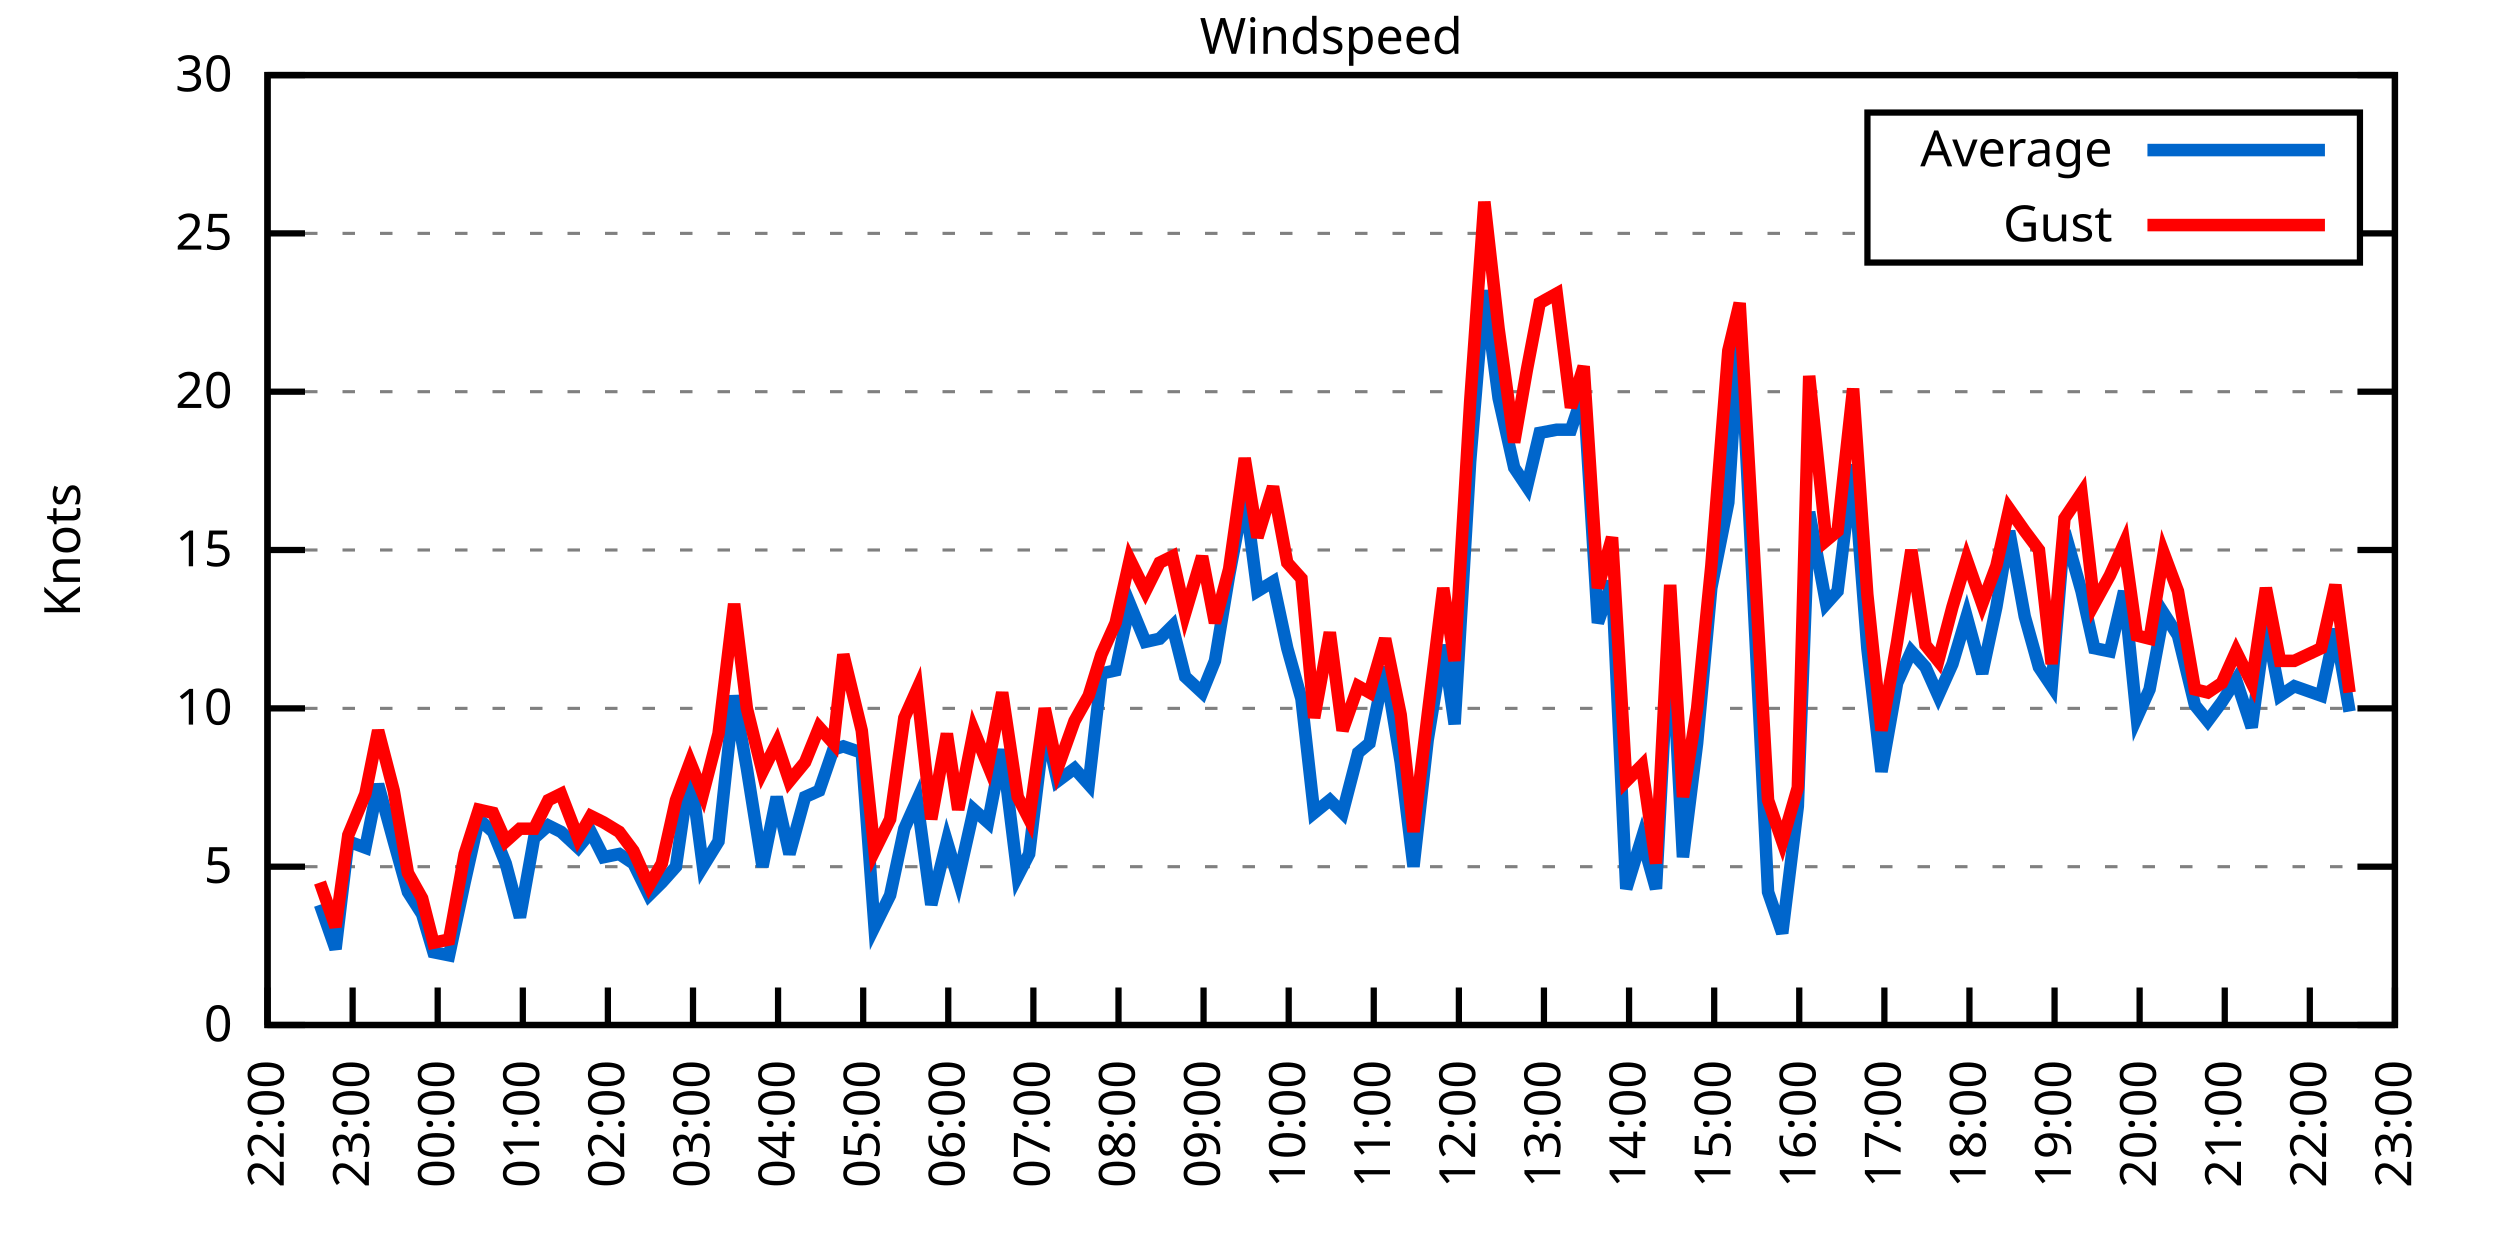
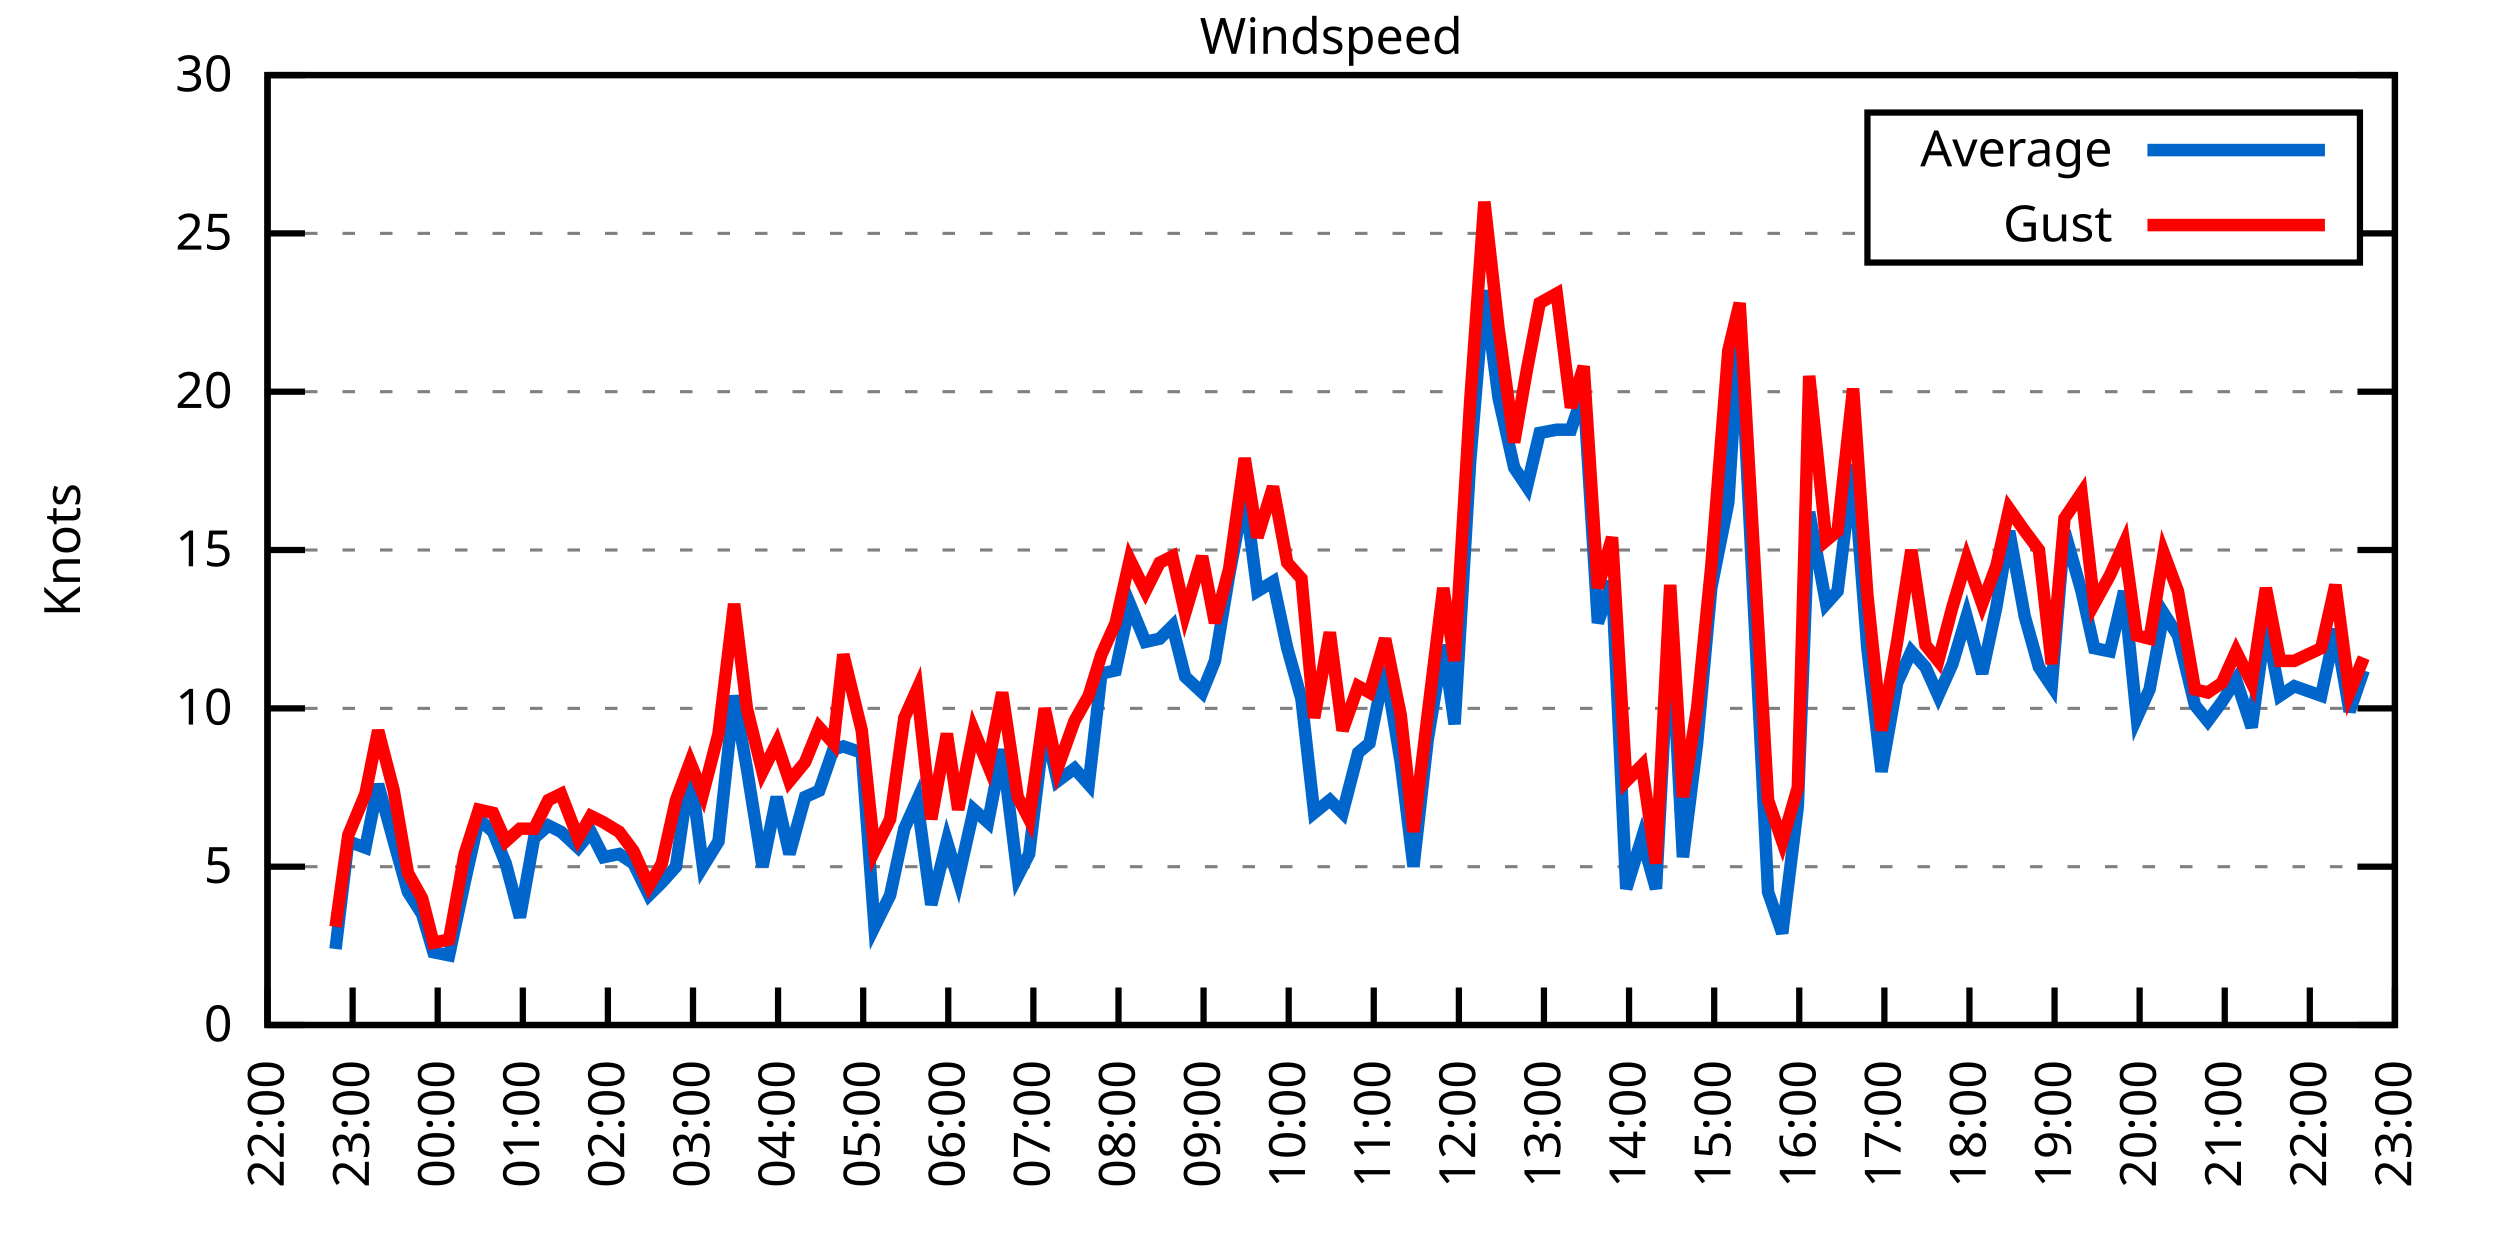
<svg xmlns="http://www.w3.org/2000/svg" xmlns:xlink="http://www.w3.org/1999/xlink" width="400" height="200" viewBox="0 0 400 200">
  <g id="gnuplot_canvas">
    <rect x="0" y="0" width="400" height="200" fill="none" />
    <defs>
      <circle id="gpDot" r="0.5" stroke-width="0.5" stroke="currentColor" />
      <path id="gpPt0" stroke-width="0.333" stroke="currentColor" d="M-1,0 h2 M0,-1 v2" />
      <path id="gpPt1" stroke-width="0.333" stroke="currentColor" d="M-1,-1 L1,1 M1,-1 L-1,1" />
      <path id="gpPt2" stroke-width="0.333" stroke="currentColor" d="M-1,0 L1,0 M0,-1 L0,1 M-1,-1 L1,1 M-1,1 L1,-1" />
      <rect id="gpPt3" stroke-width="0.333" stroke="currentColor" x="-1" y="-1" width="2" height="2" />
      <rect id="gpPt4" stroke-width="0.333" stroke="currentColor" fill="currentColor" x="-1" y="-1" width="2" height="2" />
      <circle id="gpPt5" stroke-width="0.333" stroke="currentColor" cx="0" cy="0" r="1" />
      <use xlink:href="#gpPt5" id="gpPt6" fill="currentColor" stroke="none" />
      <path id="gpPt7" stroke-width="0.333" stroke="currentColor" d="M0,-1.33 L-1.33,0.67 L1.33,0.67 z" />
      <use xlink:href="#gpPt7" id="gpPt8" fill="currentColor" stroke="none" />
      <use xlink:href="#gpPt7" id="gpPt9" stroke="currentColor" transform="rotate(180)" />
      <use xlink:href="#gpPt9" id="gpPt10" fill="currentColor" stroke="none" />
      <use xlink:href="#gpPt3" id="gpPt11" stroke="currentColor" transform="rotate(45)" />
      <use xlink:href="#gpPt11" id="gpPt12" fill="currentColor" stroke="none" />
      <path id="gpPt13" stroke-width="0.333" stroke="currentColor" d="M0,1.330 L1.265,0.411 L0.782,-1.067 L-0.782,-1.076 L-1.265,0.411 z" />
      <use xlink:href="#gpPt13" id="gpPt14" fill="currentColor" stroke="none" />
      <filter id="textbox" filterUnits="objectBoundingBox" x="0" y="0" height="1" width="1">
        <feFlood flood-color="white" flood-opacity="1" result="bgnd" />
        <feComposite in="SourceGraphic" in2="bgnd" operator="atop" />
      </filter>
      <filter id="greybox" filterUnits="objectBoundingBox" x="0" y="0" height="1" width="1">
        <feFlood flood-color="lightgrey" flood-opacity="1" result="grey" />
        <feComposite in="SourceGraphic" in2="grey" operator="atop" />
      </filter>
    </defs>
    <g fill="none" color="white" stroke="currentColor" stroke-width="1.00" stroke-linecap="butt" stroke-linejoin="miter">
</g>
    <g fill="none" color="black" stroke="currentColor" stroke-width="1.00" stroke-linecap="butt" stroke-linejoin="miter">
      <g stroke="none" shape-rendering="crispEdges">
        <polygon fill="rgb(255, 255, 255)" points="42.80,164.00 383.18,164.00 383.18,12.02 42.80,12.02 " />
      </g>
    </g>
    <g fill="none" color="black" stroke="currentColor" stroke-width="1.00" stroke-linecap="butt" stroke-linejoin="miter">
</g>
    <g fill="none" color="black" stroke="black" stroke-width="0.50" stroke-linecap="butt" stroke-linejoin="miter">
</g>
    <g fill="none" color="gray" stroke="currentColor" stroke-width="0.50" stroke-linecap="butt" stroke-linejoin="miter">
      <path stroke="gray" stroke-dasharray="2,4" class="gridline" d="M42.80,164.00 L383.19,164.00  " />
    </g>
    <g fill="none" color="gray" stroke="gray" stroke-width="1.00" stroke-linecap="butt" stroke-linejoin="miter">
</g>
    <g fill="none" color="black" stroke="currentColor" stroke-width="1.00" stroke-linecap="butt" stroke-linejoin="miter">
      <path stroke="black" d="M42.80,164.00 L48.80,164.00 M383.19,164.00 L377.19,164.00  " />
      <g transform="translate(37.20,166.60)" stroke="none" fill="black" font-family="Sans" font-size="8.00" text-anchor="end">
        <text>
          <tspan font-family="Sans"> 0</tspan>
        </text>
      </g>
    </g>
    <g fill="none" color="black" stroke="currentColor" stroke-width="1.00" stroke-linecap="butt" stroke-linejoin="miter">
</g>
    <g fill="none" color="black" stroke="black" stroke-width="0.50" stroke-linecap="butt" stroke-linejoin="miter">
</g>
    <g fill="none" color="gray" stroke="currentColor" stroke-width="0.50" stroke-linecap="butt" stroke-linejoin="miter">
      <path stroke="gray" stroke-dasharray="2,4" class="gridline" d="M42.80,138.67 L383.19,138.67  " />
    </g>
    <g fill="none" color="gray" stroke="gray" stroke-width="1.00" stroke-linecap="butt" stroke-linejoin="miter">
</g>
    <g fill="none" color="black" stroke="currentColor" stroke-width="1.00" stroke-linecap="butt" stroke-linejoin="miter">
      <path stroke="black" d="M42.80,138.67 L48.80,138.67 M383.19,138.67 L377.19,138.67  " />
      <g transform="translate(37.20,141.27)" stroke="none" fill="black" font-family="Sans" font-size="8.00" text-anchor="end">
        <text>
          <tspan font-family="Sans"> 5</tspan>
        </text>
      </g>
    </g>
    <g fill="none" color="black" stroke="currentColor" stroke-width="1.00" stroke-linecap="butt" stroke-linejoin="miter">
</g>
    <g fill="none" color="black" stroke="black" stroke-width="0.50" stroke-linecap="butt" stroke-linejoin="miter">
</g>
    <g fill="none" color="gray" stroke="currentColor" stroke-width="0.50" stroke-linecap="butt" stroke-linejoin="miter">
      <path stroke="gray" stroke-dasharray="2,4" class="gridline" d="M42.80,113.34 L383.19,113.34  " />
    </g>
    <g fill="none" color="gray" stroke="gray" stroke-width="1.00" stroke-linecap="butt" stroke-linejoin="miter">
</g>
    <g fill="none" color="black" stroke="currentColor" stroke-width="1.00" stroke-linecap="butt" stroke-linejoin="miter">
      <path stroke="black" d="M42.80,113.34 L48.80,113.34 M383.19,113.34 L377.19,113.34  " />
      <g transform="translate(37.20,115.94)" stroke="none" fill="black" font-family="Sans" font-size="8.00" text-anchor="end">
        <text>
          <tspan font-family="Sans"> 10</tspan>
        </text>
      </g>
    </g>
    <g fill="none" color="black" stroke="currentColor" stroke-width="1.00" stroke-linecap="butt" stroke-linejoin="miter">
</g>
    <g fill="none" color="black" stroke="black" stroke-width="0.50" stroke-linecap="butt" stroke-linejoin="miter">
</g>
    <g fill="none" color="gray" stroke="currentColor" stroke-width="0.50" stroke-linecap="butt" stroke-linejoin="miter">
      <path stroke="gray" stroke-dasharray="2,4" class="gridline" d="M42.80,88.00 L383.19,88.00  " />
    </g>
    <g fill="none" color="gray" stroke="gray" stroke-width="1.00" stroke-linecap="butt" stroke-linejoin="miter">
</g>
    <g fill="none" color="black" stroke="currentColor" stroke-width="1.00" stroke-linecap="butt" stroke-linejoin="miter">
      <path stroke="black" d="M42.80,88.00 L48.80,88.00 M383.19,88.00 L377.19,88.00  " />
      <g transform="translate(37.20,90.60)" stroke="none" fill="black" font-family="Sans" font-size="8.00" text-anchor="end">
        <text>
          <tspan font-family="Sans"> 15</tspan>
        </text>
      </g>
    </g>
    <g fill="none" color="black" stroke="currentColor" stroke-width="1.00" stroke-linecap="butt" stroke-linejoin="miter">
</g>
    <g fill="none" color="black" stroke="black" stroke-width="0.50" stroke-linecap="butt" stroke-linejoin="miter">
</g>
    <g fill="none" color="gray" stroke="currentColor" stroke-width="0.50" stroke-linecap="butt" stroke-linejoin="miter">
      <path stroke="gray" stroke-dasharray="2,4" class="gridline" d="M42.80,62.67 L383.19,62.67  " />
    </g>
    <g fill="none" color="gray" stroke="gray" stroke-width="1.00" stroke-linecap="butt" stroke-linejoin="miter">
</g>
    <g fill="none" color="black" stroke="currentColor" stroke-width="1.00" stroke-linecap="butt" stroke-linejoin="miter">
      <path stroke="black" d="M42.80,62.67 L48.80,62.67 M383.19,62.67 L377.19,62.67  " />
      <g transform="translate(37.20,65.27)" stroke="none" fill="black" font-family="Sans" font-size="8.00" text-anchor="end">
        <text>
          <tspan font-family="Sans"> 20</tspan>
        </text>
      </g>
    </g>
    <g fill="none" color="black" stroke="currentColor" stroke-width="1.00" stroke-linecap="butt" stroke-linejoin="miter">
</g>
    <g fill="none" color="black" stroke="black" stroke-width="0.50" stroke-linecap="butt" stroke-linejoin="miter">
</g>
    <g fill="none" color="gray" stroke="currentColor" stroke-width="0.50" stroke-linecap="butt" stroke-linejoin="miter">
      <path stroke="gray" stroke-dasharray="2,4" class="gridline" d="M42.80,37.34 L298.79,37.34 M377.59,37.34 L383.19,37.34  " />
    </g>
    <g fill="none" color="gray" stroke="gray" stroke-width="1.00" stroke-linecap="butt" stroke-linejoin="miter">
</g>
    <g fill="none" color="black" stroke="currentColor" stroke-width="1.00" stroke-linecap="butt" stroke-linejoin="miter">
      <path stroke="black" d="M42.80,37.34 L48.80,37.34 M383.19,37.34 L377.19,37.34  " />
      <g transform="translate(37.20,39.94)" stroke="none" fill="black" font-family="Sans" font-size="8.00" text-anchor="end">
        <text>
          <tspan font-family="Sans"> 25</tspan>
        </text>
      </g>
    </g>
    <g fill="none" color="black" stroke="currentColor" stroke-width="1.00" stroke-linecap="butt" stroke-linejoin="miter">
</g>
    <g fill="none" color="black" stroke="black" stroke-width="0.50" stroke-linecap="butt" stroke-linejoin="miter">
</g>
    <g fill="none" color="gray" stroke="currentColor" stroke-width="0.50" stroke-linecap="butt" stroke-linejoin="miter">
      <path stroke="gray" stroke-dasharray="2,4" class="gridline" d="M42.80,12.01 L383.19,12.01  " />
    </g>
    <g fill="none" color="gray" stroke="gray" stroke-width="1.00" stroke-linecap="butt" stroke-linejoin="miter">
</g>
    <g fill="none" color="black" stroke="currentColor" stroke-width="1.00" stroke-linecap="butt" stroke-linejoin="miter">
      <path stroke="black" d="M42.80,12.01 L48.80,12.01 M383.19,12.01 L377.19,12.01  " />
      <g transform="translate(37.20,14.61)" stroke="none" fill="black" font-family="Sans" font-size="8.00" text-anchor="end">
        <text>
          <tspan font-family="Sans"> 30</tspan>
        </text>
      </g>
    </g>
    <g fill="none" color="black" stroke="currentColor" stroke-width="1.00" stroke-linecap="butt" stroke-linejoin="miter">
      <path stroke="black" d="M42.80,164.00 L42.80,158.00  " />
      <g transform="translate(45.40,169.60) rotate(270.00)" stroke="none" fill="black" font-family="Sans" font-size="8.00" text-anchor="end">
        <text>
          <tspan font-family="Sans">22:00</tspan>
        </text>
      </g>
    </g>
    <g fill="none" color="black" stroke="currentColor" stroke-width="1.00" stroke-linecap="butt" stroke-linejoin="miter">
      <path stroke="black" d="M56.42,164.00 L56.42,158.00  " />
      <g transform="translate(59.02,169.60) rotate(270.00)" stroke="none" fill="black" font-family="Sans" font-size="8.00" text-anchor="end">
        <text>
          <tspan font-family="Sans">23:00</tspan>
        </text>
      </g>
    </g>
    <g fill="none" color="black" stroke="currentColor" stroke-width="1.00" stroke-linecap="butt" stroke-linejoin="miter">
      <path stroke="black" d="M70.03,164.00 L70.03,158.00  " />
      <g transform="translate(72.63,169.60) rotate(270.00)" stroke="none" fill="black" font-family="Sans" font-size="8.00" text-anchor="end">
        <text>
          <tspan font-family="Sans">00:00</tspan>
        </text>
      </g>
    </g>
    <g fill="none" color="black" stroke="currentColor" stroke-width="1.00" stroke-linecap="butt" stroke-linejoin="miter">
      <path stroke="black" d="M83.65,164.00 L83.65,158.00  " />
      <g transform="translate(86.25,169.60) rotate(270.00)" stroke="none" fill="black" font-family="Sans" font-size="8.00" text-anchor="end">
        <text>
          <tspan font-family="Sans">01:00</tspan>
        </text>
      </g>
    </g>
    <g fill="none" color="black" stroke="currentColor" stroke-width="1.00" stroke-linecap="butt" stroke-linejoin="miter">
      <path stroke="black" d="M97.26,164.00 L97.26,158.00  " />
      <g transform="translate(99.86,169.60) rotate(270.00)" stroke="none" fill="black" font-family="Sans" font-size="8.00" text-anchor="end">
        <text>
          <tspan font-family="Sans">02:00</tspan>
        </text>
      </g>
    </g>
    <g fill="none" color="black" stroke="currentColor" stroke-width="1.00" stroke-linecap="butt" stroke-linejoin="miter">
      <path stroke="black" d="M110.88,164.00 L110.88,158.00  " />
      <g transform="translate(113.48,169.60) rotate(270.00)" stroke="none" fill="black" font-family="Sans" font-size="8.00" text-anchor="end">
        <text>
          <tspan font-family="Sans">03:00</tspan>
        </text>
      </g>
    </g>
    <g fill="none" color="black" stroke="currentColor" stroke-width="1.00" stroke-linecap="butt" stroke-linejoin="miter">
      <path stroke="black" d="M124.49,164.00 L124.49,158.00  " />
      <g transform="translate(127.09,169.60) rotate(270.00)" stroke="none" fill="black" font-family="Sans" font-size="8.00" text-anchor="end">
        <text>
          <tspan font-family="Sans">04:00</tspan>
        </text>
      </g>
    </g>
    <g fill="none" color="black" stroke="currentColor" stroke-width="1.00" stroke-linecap="butt" stroke-linejoin="miter">
      <path stroke="black" d="M138.11,164.00 L138.11,158.00  " />
      <g transform="translate(140.71,169.60) rotate(270.00)" stroke="none" fill="black" font-family="Sans" font-size="8.00" text-anchor="end">
        <text>
          <tspan font-family="Sans">05:00</tspan>
        </text>
      </g>
    </g>
    <g fill="none" color="black" stroke="currentColor" stroke-width="1.00" stroke-linecap="butt" stroke-linejoin="miter">
      <path stroke="black" d="M151.72,164.00 L151.72,158.00  " />
      <g transform="translate(154.32,169.60) rotate(270.00)" stroke="none" fill="black" font-family="Sans" font-size="8.00" text-anchor="end">
        <text>
          <tspan font-family="Sans">06:00</tspan>
        </text>
      </g>
    </g>
    <g fill="none" color="black" stroke="currentColor" stroke-width="1.00" stroke-linecap="butt" stroke-linejoin="miter">
      <path stroke="black" d="M165.34,164.00 L165.34,158.00  " />
      <g transform="translate(167.94,169.60) rotate(270.00)" stroke="none" fill="black" font-family="Sans" font-size="8.00" text-anchor="end">
        <text>
          <tspan font-family="Sans">07:00</tspan>
        </text>
      </g>
    </g>
    <g fill="none" color="black" stroke="currentColor" stroke-width="1.00" stroke-linecap="butt" stroke-linejoin="miter">
      <path stroke="black" d="M178.96,164.00 L178.96,158.00  " />
      <g transform="translate(181.56,169.60) rotate(270.00)" stroke="none" fill="black" font-family="Sans" font-size="8.00" text-anchor="end">
        <text>
          <tspan font-family="Sans">08:00</tspan>
        </text>
      </g>
    </g>
    <g fill="none" color="black" stroke="currentColor" stroke-width="1.00" stroke-linecap="butt" stroke-linejoin="miter">
      <path stroke="black" d="M192.57,164.00 L192.57,158.00  " />
      <g transform="translate(195.17,169.60) rotate(270.00)" stroke="none" fill="black" font-family="Sans" font-size="8.00" text-anchor="end">
        <text>
          <tspan font-family="Sans">09:00</tspan>
        </text>
      </g>
    </g>
    <g fill="none" color="black" stroke="currentColor" stroke-width="1.00" stroke-linecap="butt" stroke-linejoin="miter">
      <path stroke="black" d="M206.19,164.00 L206.19,158.00  " />
      <g transform="translate(208.79,169.60) rotate(270.00)" stroke="none" fill="black" font-family="Sans" font-size="8.00" text-anchor="end">
        <text>
          <tspan font-family="Sans">10:00</tspan>
        </text>
      </g>
    </g>
    <g fill="none" color="black" stroke="currentColor" stroke-width="1.00" stroke-linecap="butt" stroke-linejoin="miter">
      <path stroke="black" d="M219.80,164.00 L219.80,158.00  " />
      <g transform="translate(222.40,169.60) rotate(270.00)" stroke="none" fill="black" font-family="Sans" font-size="8.00" text-anchor="end">
        <text>
          <tspan font-family="Sans">11:00</tspan>
        </text>
      </g>
    </g>
    <g fill="none" color="black" stroke="currentColor" stroke-width="1.00" stroke-linecap="butt" stroke-linejoin="miter">
      <path stroke="black" d="M233.42,164.00 L233.42,158.00  " />
      <g transform="translate(236.02,169.60) rotate(270.00)" stroke="none" fill="black" font-family="Sans" font-size="8.00" text-anchor="end">
        <text>
          <tspan font-family="Sans">12:00</tspan>
        </text>
      </g>
    </g>
    <g fill="none" color="black" stroke="currentColor" stroke-width="1.00" stroke-linecap="butt" stroke-linejoin="miter">
      <path stroke="black" d="M247.03,164.00 L247.03,158.00  " />
      <g transform="translate(249.63,169.60) rotate(270.00)" stroke="none" fill="black" font-family="Sans" font-size="8.00" text-anchor="end">
        <text>
          <tspan font-family="Sans">13:00</tspan>
        </text>
      </g>
    </g>
    <g fill="none" color="black" stroke="currentColor" stroke-width="1.00" stroke-linecap="butt" stroke-linejoin="miter">
      <path stroke="black" d="M260.65,164.00 L260.65,158.00  " />
      <g transform="translate(263.25,169.60) rotate(270.00)" stroke="none" fill="black" font-family="Sans" font-size="8.00" text-anchor="end">
        <text>
          <tspan font-family="Sans">14:00</tspan>
        </text>
      </g>
    </g>
    <g fill="none" color="black" stroke="currentColor" stroke-width="1.00" stroke-linecap="butt" stroke-linejoin="miter">
      <path stroke="black" d="M274.27,164.00 L274.27,158.00  " />
      <g transform="translate(276.87,169.60) rotate(270.00)" stroke="none" fill="black" font-family="Sans" font-size="8.00" text-anchor="end">
        <text>
          <tspan font-family="Sans">15:00</tspan>
        </text>
      </g>
    </g>
    <g fill="none" color="black" stroke="currentColor" stroke-width="1.00" stroke-linecap="butt" stroke-linejoin="miter">
      <path stroke="black" d="M287.88,164.00 L287.88,158.00  " />
      <g transform="translate(290.48,169.60) rotate(270.00)" stroke="none" fill="black" font-family="Sans" font-size="8.00" text-anchor="end">
        <text>
          <tspan font-family="Sans">16:00</tspan>
        </text>
      </g>
    </g>
    <g fill="none" color="black" stroke="currentColor" stroke-width="1.00" stroke-linecap="butt" stroke-linejoin="miter">
      <path stroke="black" d="M301.50,164.00 L301.50,158.00  " />
      <g transform="translate(304.10,169.60) rotate(270.00)" stroke="none" fill="black" font-family="Sans" font-size="8.00" text-anchor="end">
        <text>
          <tspan font-family="Sans">17:00</tspan>
        </text>
      </g>
    </g>
    <g fill="none" color="black" stroke="currentColor" stroke-width="1.00" stroke-linecap="butt" stroke-linejoin="miter">
      <path stroke="black" d="M315.11,164.00 L315.11,158.00  " />
      <g transform="translate(317.71,169.60) rotate(270.00)" stroke="none" fill="black" font-family="Sans" font-size="8.00" text-anchor="end">
        <text>
          <tspan font-family="Sans">18:00</tspan>
        </text>
      </g>
    </g>
    <g fill="none" color="black" stroke="currentColor" stroke-width="1.00" stroke-linecap="butt" stroke-linejoin="miter">
      <path stroke="black" d="M328.73,164.00 L328.73,158.00  " />
      <g transform="translate(331.33,169.60) rotate(270.00)" stroke="none" fill="black" font-family="Sans" font-size="8.00" text-anchor="end">
        <text>
          <tspan font-family="Sans">19:00</tspan>
        </text>
      </g>
    </g>
    <g fill="none" color="black" stroke="currentColor" stroke-width="1.00" stroke-linecap="butt" stroke-linejoin="miter">
      <path stroke="black" d="M342.34,164.00 L342.34,158.00  " />
      <g transform="translate(344.94,169.60) rotate(270.00)" stroke="none" fill="black" font-family="Sans" font-size="8.00" text-anchor="end">
        <text>
          <tspan font-family="Sans">20:00</tspan>
        </text>
      </g>
    </g>
    <g fill="none" color="black" stroke="currentColor" stroke-width="1.00" stroke-linecap="butt" stroke-linejoin="miter">
      <path stroke="black" d="M355.96,164.00 L355.96,158.00  " />
      <g transform="translate(358.56,169.60) rotate(270.00)" stroke="none" fill="black" font-family="Sans" font-size="8.00" text-anchor="end">
        <text>
          <tspan font-family="Sans">21:00</tspan>
        </text>
      </g>
    </g>
    <g fill="none" color="black" stroke="currentColor" stroke-width="1.00" stroke-linecap="butt" stroke-linejoin="miter">
      <path stroke="black" d="M369.57,164.00 L369.57,158.00  " />
      <g transform="translate(372.17,169.60) rotate(270.00)" stroke="none" fill="black" font-family="Sans" font-size="8.00" text-anchor="end">
        <text>
          <tspan font-family="Sans">22:00</tspan>
        </text>
      </g>
    </g>
    <g fill="none" color="black" stroke="currentColor" stroke-width="1.00" stroke-linecap="butt" stroke-linejoin="miter">
      <path stroke="black" d="M383.19,164.00 L383.19,158.00  " />
      <g transform="translate(385.79,169.60) rotate(270.00)" stroke="none" fill="black" font-family="Sans" font-size="8.00" text-anchor="end">
        <text>
          <tspan font-family="Sans">23:00</tspan>
        </text>
      </g>
    </g>
    <g fill="none" color="black" stroke="currentColor" stroke-width="1.00" stroke-linecap="butt" stroke-linejoin="miter">
</g>
    <g fill="none" color="black" stroke="currentColor" stroke-width="1.00" stroke-linecap="butt" stroke-linejoin="miter">
      <path stroke="black" d="M42.80,12.01 L42.80,164.00 L383.19,164.00 L383.19,12.01 L42.80,12.01 Z  " />
    </g>
    <g fill="none" color="black" stroke="currentColor" stroke-width="1.00" stroke-linecap="butt" stroke-linejoin="miter">
</g>
    <g fill="none" color="black" stroke="currentColor" stroke-width="1.00" stroke-linecap="butt" stroke-linejoin="miter">
      <path stroke="black" d="M298.79,42.01 L298.79,18.01 L377.59,18.01 L377.59,42.01 L298.79,42.01 Z  " />
    </g>
    <g id="Windspeed_plot_1">
      <g fill="none" color="white" stroke="black" stroke-width="2.00" stroke-linecap="butt" stroke-linejoin="miter">
</g>
      <g fill="none" color="black" stroke="currentColor" stroke-width="2.00" stroke-linecap="butt" stroke-linejoin="miter">
        <g transform="translate(337.99,26.61)" stroke="none" fill="black" font-family="Sans" font-size="8.00" text-anchor="end">
          <text>
            <tspan font-family="Sans">Average</tspan>
          </text>
        </g>
      </g>
      <g fill="none" color="black" stroke="currentColor" stroke-width="2.00" stroke-linecap="butt" stroke-linejoin="miter">
-         <path stroke="rgb(  0, 102, 204)" d="M343.59,24.01 L371.99,24.01 M51.20,144.75 L53.69,151.84 L55.73,134.62 L58.46,135.63 L60.50,125.50 L63.00,134.62   L65.27,142.72 L67.54,146.27 L69.35,152.35 L71.85,152.85 L74.34,141.20 L76.61,131.07 L78.88,133.10 L80.92,138.16   L83.19,146.77 L85.46,134.11 L87.73,132.08 L89.77,133.10 L92.50,135.63 L94.54,133.10 L96.58,137.15 L99.08,136.64   L101.35,138.16 L103.84,143.23 L105.89,141.20 L108.15,138.67 L110.42,122.96 L112.47,138.67 L114.96,134.62 L117.46,111.31   L119.50,122.96 L122.00,138.67 L124.27,127.52 L126.31,136.64 L128.81,127.52 L131.07,126.51 L133.34,119.92 L134.93,119.42   L137.88,120.43 L139.92,148.29 L142.42,143.23 L144.69,132.59 L146.73,128.03 L149.00,144.75 L151.50,134.62 L153.31,140.69   L155.81,129.55 L158.08,131.58 L160.35,119.92 L162.84,140.19 L164.66,136.64 L167.16,115.87 L169.20,124.99 L171.92,122.96   L174.19,125.50 L176.23,107.76 L178.50,107.26 L180.77,96.62 L183.27,102.70 L185.54,102.19 L187.58,100.16 L189.62,108.27   L192.34,110.80 L194.39,105.74 L196.66,92.06 L199.15,78.89 L201.19,94.59 L203.69,93.07 L205.96,103.71 L208.23,111.82   L210.27,130.06 L212.77,128.03 L214.81,130.06 L217.31,120.43 L219.12,118.91 L221.62,106.75 L224.11,121.95 L226.16,138.67   L228.43,118.40 L230.92,103.20 L232.74,115.87 L235.23,73.82 L237.50,46.46 L239.77,63.69 L242.27,74.83 L244.31,77.87   L246.35,69.26 L249.08,68.75 L251.35,68.75 L253.39,62.67 L255.66,99.66 L257.93,93.07 L260.20,142.21 L262.69,134.11   L264.96,142.21 L267.23,98.64 L269.27,137.15 L271.54,118.91 L273.81,94.08 L276.53,80.41 L278.35,51.53 L282.89,142.72   L285.16,149.31 L287.65,129.04 L289.47,81.93 L292.19,96.62 L294.01,94.59 L296.50,74.33 L298.77,103.71 L301.04,123.47   L303.54,109.28 L305.81,104.22 L308.08,106.75 L310.12,111.31 L312.39,106.24 L314.66,98.64 L317.15,107.76 L319.42,97.12   L321.47,84.97 L323.96,98.64 L326.23,106.75 L328.27,109.79 L330.32,84.97 L333.04,94.59 L335.08,103.71 L337.58,104.22   L339.85,94.59 L341.89,114.86 L343.93,110.30 L346.20,98.14 L348.47,101.68 L351.19,112.83 L353.24,115.36 L355.50,112.32   L357.77,108.78 L360.27,116.38 L362.54,99.66 L364.81,111.31 L367.08,109.79 L371.39,111.31 L373.66,100.67 L375.93,113.84    " />
+         <path stroke="rgb(  0, 102, 204)" d="M343.59,24.01 L371.99,24.01 M53.69,151.84 L55.73,134.62 L58.46,135.63 L60.50,125.50 L63.00,134.62 L65.27,142.72   L67.54,146.27 L69.35,152.35 L71.85,152.85 L74.34,141.20 L76.61,131.07 L78.88,133.10 L80.92,138.16 L83.19,146.77   L85.46,134.11 L87.73,132.08 L89.77,133.10 L92.50,135.63 L94.54,133.10 L96.58,137.15 L99.08,136.64 L101.35,138.16   L103.84,143.23 L105.89,141.20 L108.15,138.67 L110.42,122.96 L112.47,138.67 L114.96,134.62 L117.46,111.31 L119.50,122.96   L122.00,138.67 L124.27,127.52 L126.31,136.64 L128.81,127.52 L131.07,126.51 L133.34,119.92 L134.93,119.42 L137.88,120.43   L139.92,148.29 L142.42,143.23 L144.69,132.59 L146.73,128.03 L149.00,144.75 L151.50,134.62 L153.31,140.69 L155.81,129.55   L158.08,131.58 L160.35,119.92 L162.84,140.19 L164.66,136.64 L167.16,115.87 L169.20,124.99 L171.92,122.96 L174.19,125.50   L176.23,107.76 L178.50,107.26 L180.77,96.62 L183.27,102.70 L185.54,102.19 L187.58,100.16 L189.62,108.27 L192.34,110.80   L194.39,105.74 L196.66,92.06 L199.15,78.89 L201.19,94.59 L203.69,93.07 L205.96,103.71 L208.23,111.82 L210.27,130.06   L212.77,128.03 L214.81,130.06 L217.31,120.43 L219.12,118.91 L221.62,106.75 L224.11,121.95 L226.16,138.67 L228.43,118.40   L230.92,103.20 L232.74,115.87 L235.23,73.82 L237.50,46.46 L239.77,63.69 L242.27,74.83 L244.31,77.87 L246.35,69.26   L249.08,68.75 L251.35,68.75 L253.39,62.67 L255.66,99.66 L257.93,93.07 L260.20,142.21 L262.69,134.11 L264.96,142.21   L267.23,98.64 L269.27,137.15 L271.54,118.91 L273.81,94.08 L276.53,80.41 L278.35,51.53 L282.89,142.72 L285.16,149.31   L287.65,129.04 L289.47,81.93 L292.19,96.62 L294.01,94.59 L296.50,74.33 L298.77,103.71 L301.04,123.47 L303.54,109.28   L305.81,104.22 L308.08,106.75 L310.12,111.31 L312.39,106.24 L314.66,98.64 L317.15,107.76 L319.42,97.12 L321.47,84.97   L323.96,98.64 L326.23,106.75 L328.27,109.79 L330.32,84.97 L333.04,94.59 L335.08,103.71 L337.58,104.22 L339.85,94.59   L341.89,114.86 L343.93,110.30 L346.20,98.14 L348.47,101.68 L351.19,112.83 L353.24,115.36 L355.50,112.32 L357.77,108.78   L360.27,116.38 L362.54,99.66 L364.81,111.31 L367.08,109.79 L371.39,111.31 L373.66,100.67 L375.93,113.84 L378.20,107.26    " />
      </g>
    </g>
    <g id="Windspeed_plot_2">
      <g fill="none" color="black" stroke="currentColor" stroke-width="2.00" stroke-linecap="butt" stroke-linejoin="miter">
        <g transform="translate(337.99,38.61)" stroke="none" fill="black" font-family="Sans" font-size="8.00" text-anchor="end">
          <text>
            <tspan font-family="Sans">Gust</tspan>
          </text>
        </g>
      </g>
      <g fill="none" color="black" stroke="currentColor" stroke-width="2.00" stroke-linecap="butt" stroke-linejoin="miter">
-         <path stroke="rgb(255,   0,   0)" d="M343.59,36.01 L371.99,36.01 M51.20,141.20 L53.69,148.29 L55.73,133.60 L58.46,127.02 L60.50,116.88 L63.00,126.51   L65.27,139.68 L67.54,143.73 L69.35,150.83 L71.85,150.32 L74.34,136.64 L76.61,129.55 L78.88,130.06 L80.92,134.62   L83.19,132.59 L85.46,132.59 L87.73,128.03 L89.77,127.02 L92.50,134.11 L94.54,130.56 L96.58,131.58 L99.08,133.10   L101.35,136.14 L103.84,141.71 L105.89,138.16 L108.15,128.03 L110.42,121.95 L112.47,127.02 L114.96,117.39 L117.46,96.62   L119.50,113.34 L122.00,123.47 L124.27,118.91 L126.31,124.99 L128.81,121.95 L131.07,116.38 L133.34,118.91 L134.93,104.72   L137.88,116.88 L139.92,136.14 L142.42,131.07 L144.69,114.86 L146.73,110.30 L149.00,131.07 L151.50,117.39 L153.31,129.55   L155.81,116.88 L158.08,122.46 L160.35,110.80 L162.84,127.52 L164.66,131.07 L167.16,113.34 L169.20,122.96 L171.92,115.36   L174.19,111.31 L176.23,104.72 L178.50,99.66 L180.77,89.52 L183.27,94.59 L185.54,90.03 L187.58,89.02 L189.62,98.14   L192.34,89.02 L194.39,99.66 L196.66,91.04 L199.15,73.31 L201.19,85.98 L203.69,77.87 L205.96,90.03 L208.23,92.56   L210.27,114.86 L212.77,101.18 L214.81,116.88 L217.31,109.79 L219.12,110.80 L221.62,102.19 L224.11,114.35 L226.16,133.10   L228.43,114.35 L230.92,94.08 L232.74,105.74 L235.23,64.19 L237.50,32.28 L239.77,52.54 L242.27,70.78 L244.31,59.13   L246.35,48.49 L249.08,46.97 L251.35,65.21 L253.39,58.62 L255.66,94.08 L257.93,85.98 L260.20,124.99 L262.69,122.46   L264.96,138.16 L267.23,93.58 L269.27,127.52 L271.54,113.34 L273.81,90.54 L276.53,56.09 L278.35,48.49 L282.89,128.03   L285.16,134.62 L287.65,126.00 L289.47,60.14 L292.19,86.49 L294.01,84.97 L296.50,62.17 L298.77,95.10 L301.04,116.88   L303.54,102.70 L305.81,88.00 L308.08,103.20 L310.12,105.74 L312.39,97.12 L314.66,89.52 L317.15,96.62 L319.42,90.54   L321.47,81.42 L323.96,84.97 L326.23,88.00 L328.27,106.24 L330.32,82.94 L333.04,78.89 L335.08,96.62 L337.58,92.06   L339.85,86.99 L341.89,101.68 L343.93,102.19 L346.20,88.51 L348.47,94.59 L351.19,110.30 L353.24,110.80 L355.50,109.28   L357.77,104.22 L360.27,109.28 L362.54,94.08 L364.81,105.74 L367.08,105.74 L371.39,103.71 L373.66,93.58 L375.93,110.80    " />
+         <path stroke="rgb(255,   0,   0)" d="M343.59,36.01 L371.99,36.01 M53.69,148.29 L55.73,133.60 L58.46,127.02 L60.50,116.88 L63.00,126.51 L65.27,139.68   L67.54,143.73 L69.35,150.83 L71.85,150.32 L74.34,136.64 L76.61,129.55 L78.88,130.06 L80.92,134.62 L83.19,132.59   L85.46,132.59 L87.73,128.03 L89.77,127.02 L92.50,134.11 L94.54,130.56 L96.58,131.58 L99.08,133.10 L101.35,136.14   L103.84,141.71 L105.89,138.16 L108.15,128.03 L110.42,121.95 L112.47,127.02 L114.96,117.39 L117.46,96.62 L119.50,113.34   L122.00,123.47 L124.27,118.91 L126.31,124.99 L128.81,121.95 L131.07,116.38 L133.34,118.91 L134.93,104.72 L137.88,116.88   L139.92,136.14 L142.42,131.07 L144.69,114.86 L146.73,110.30 L149.00,131.07 L151.50,117.39 L153.31,129.55 L155.81,116.88   L158.08,122.46 L160.35,110.80 L162.84,127.52 L164.66,131.07 L167.16,113.34 L169.20,122.96 L171.92,115.36 L174.19,111.31   L176.23,104.72 L178.50,99.66 L180.77,89.52 L183.27,94.59 L185.54,90.03 L187.58,89.02 L189.62,98.14 L192.34,89.02   L194.39,99.66 L196.66,91.04 L199.15,73.31 L201.19,85.98 L203.69,77.87 L205.96,90.03 L208.23,92.56 L210.27,114.86   L212.77,101.18 L214.81,116.88 L217.31,109.79 L219.12,110.80 L221.62,102.19 L224.11,114.35 L226.16,133.10 L228.43,114.35   L230.92,94.08 L232.74,105.74 L235.23,64.19 L237.50,32.28 L239.77,52.54 L242.27,70.78 L244.31,59.13 L246.35,48.49   L249.08,46.97 L251.35,65.21 L253.39,58.62 L255.66,94.08 L257.93,85.98 L260.20,124.99 L262.69,122.46 L264.96,138.16   L267.23,93.58 L269.27,127.52 L271.54,113.34 L273.81,90.54 L276.53,56.09 L278.35,48.49 L282.89,128.03 L285.16,134.62   L287.65,126.00 L289.47,60.14 L292.19,86.49 L294.01,84.97 L296.50,62.17 L298.77,95.10 L301.04,116.88 L303.54,102.70   L305.81,88.00 L308.08,103.20 L310.12,105.74 L312.39,97.12 L314.66,89.52 L317.15,96.62 L319.42,90.54 L321.47,81.42   L323.96,84.97 L326.23,88.00 L328.27,106.24 L330.32,82.94 L333.04,78.89 L335.08,96.62 L337.58,92.06 L339.85,86.99   L341.89,101.68 L343.93,102.19 L346.20,88.51 L348.47,94.59 L351.19,110.30 L353.24,110.80 L355.50,109.28 L357.77,104.22   L360.27,109.28 L362.54,94.08 L364.81,105.74 L367.08,105.74 L371.39,103.71 L373.66,93.58 L375.93,110.80 L378.20,105.23    " />
      </g>
    </g>
    <g fill="none" color="black" stroke="currentColor" stroke-width="2.00" stroke-linecap="butt" stroke-linejoin="miter">
</g>
    <g fill="none" color="black" stroke="black" stroke-width="1.00" stroke-linecap="butt" stroke-linejoin="miter">
</g>
    <g fill="none" color="black" stroke="currentColor" stroke-width="1.00" stroke-linecap="butt" stroke-linejoin="miter">
      <path stroke="black" d="M42.80,12.01 L42.80,164.00 L383.19,164.00 L383.19,12.01 L42.80,12.01 Z  " />
      <g transform="translate(12.80,88.01) rotate(270.00)" stroke="none" fill="black" font-family="Sans" font-size="8.00" text-anchor="middle">
        <text>
          <tspan font-family="Sans">Knots</tspan>
        </text>
      </g>
    </g>
    <g fill="none" color="black" stroke="currentColor" stroke-width="1.00" stroke-linecap="butt" stroke-linejoin="miter">
</g>
    <g fill="none" color="black" stroke="currentColor" stroke-width="1.00" stroke-linecap="butt" stroke-linejoin="miter">
      <g transform="translate(212.99,8.61)" stroke="none" fill="black" font-family="Sans" font-size="8.00" text-anchor="middle">
        <text>
          <tspan font-family="Sans">Windspeed</tspan>
        </text>
      </g>
    </g>
    <g fill="none" color="black" stroke="currentColor" stroke-width="1.00" stroke-linecap="butt" stroke-linejoin="miter">
</g>
  </g>
</svg>
